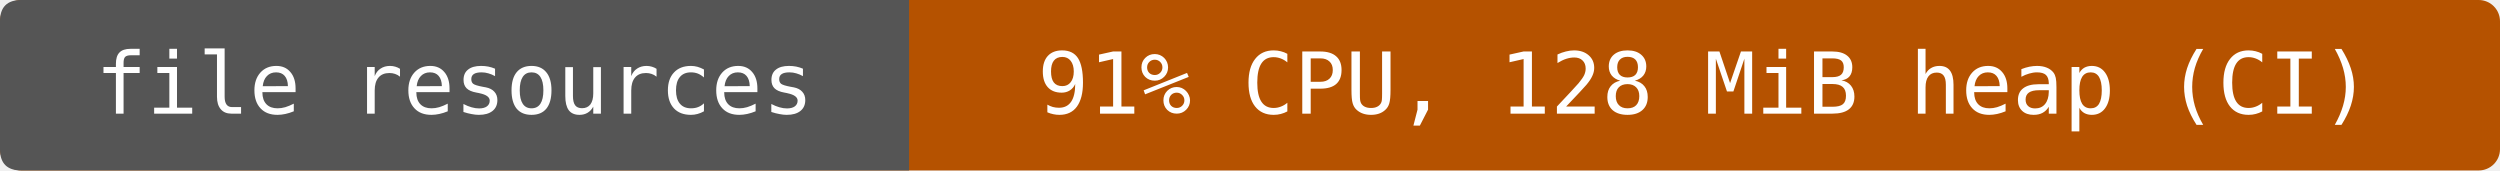
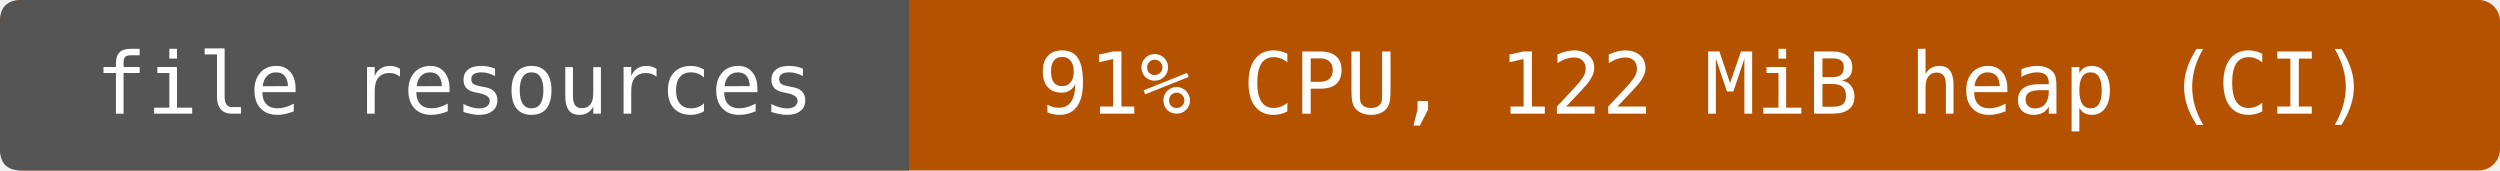
- <svg xmlns="http://www.w3.org/2000/svg" width="352" height="24" viewBox="0 0 352 24" role="img" aria-label="file resources: 91% CPU, 128 MiB heap (CI)">
+ <svg xmlns="http://www.w3.org/2000/svg" width="352" height="24" viewBox="0 0 352 24" role="img" aria-label="file resources: 91% CPU, 122 MiB heap (CI)">
  <rect width="352" height="24" rx="3" fill="#b55200" />
  <path d="M3 0H128V24H3Q0 24 0 21V3Q0 0 3 0" fill="#555" />
  <g fill="#fff" text-anchor="middle" font-family="DejaVu Sans Mono,monospace" font-size="12">
    <text x="64" y="16">file resources</text>
-     <text x="240" y="16">91% CPU, 128 MiB heap (CI)</text>
+     <text x="240" y="16">91% CPU, 122 MiB heap (CI)</text>
  </g>
</svg>
